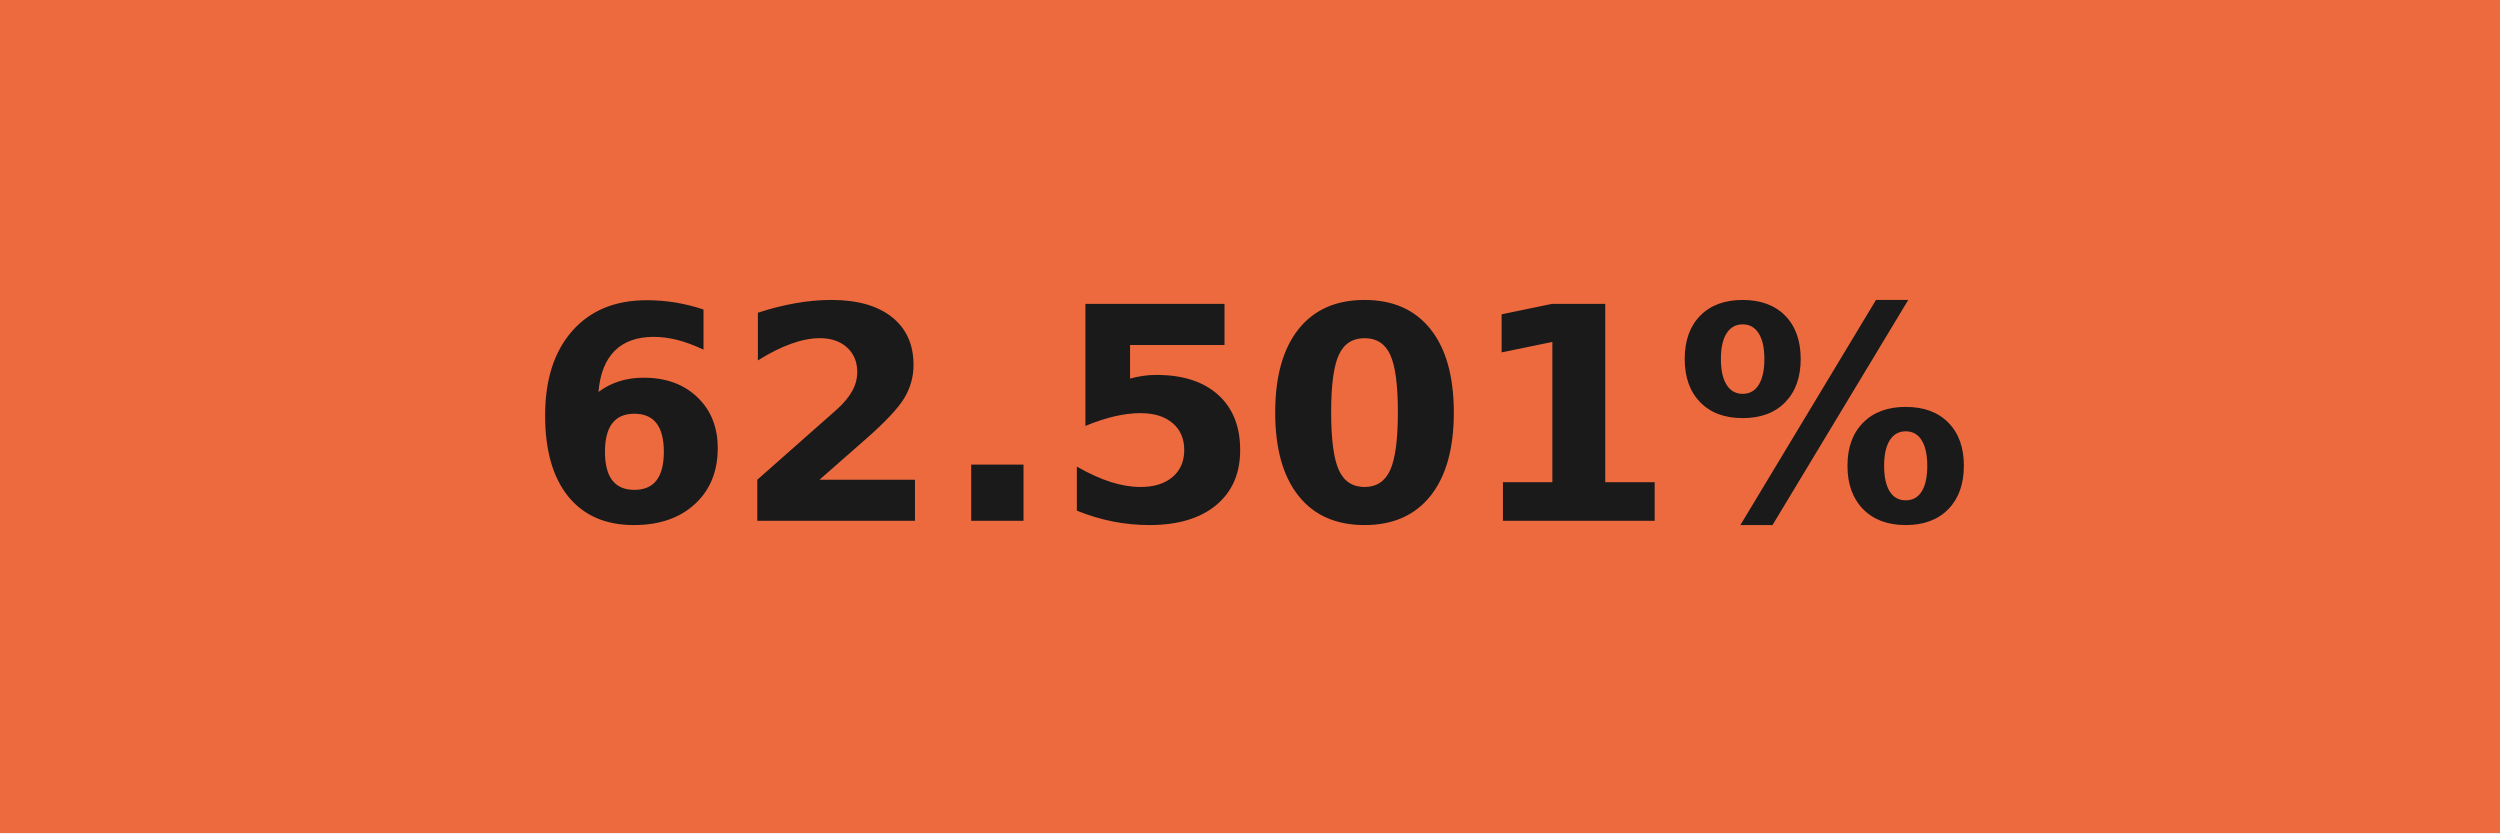
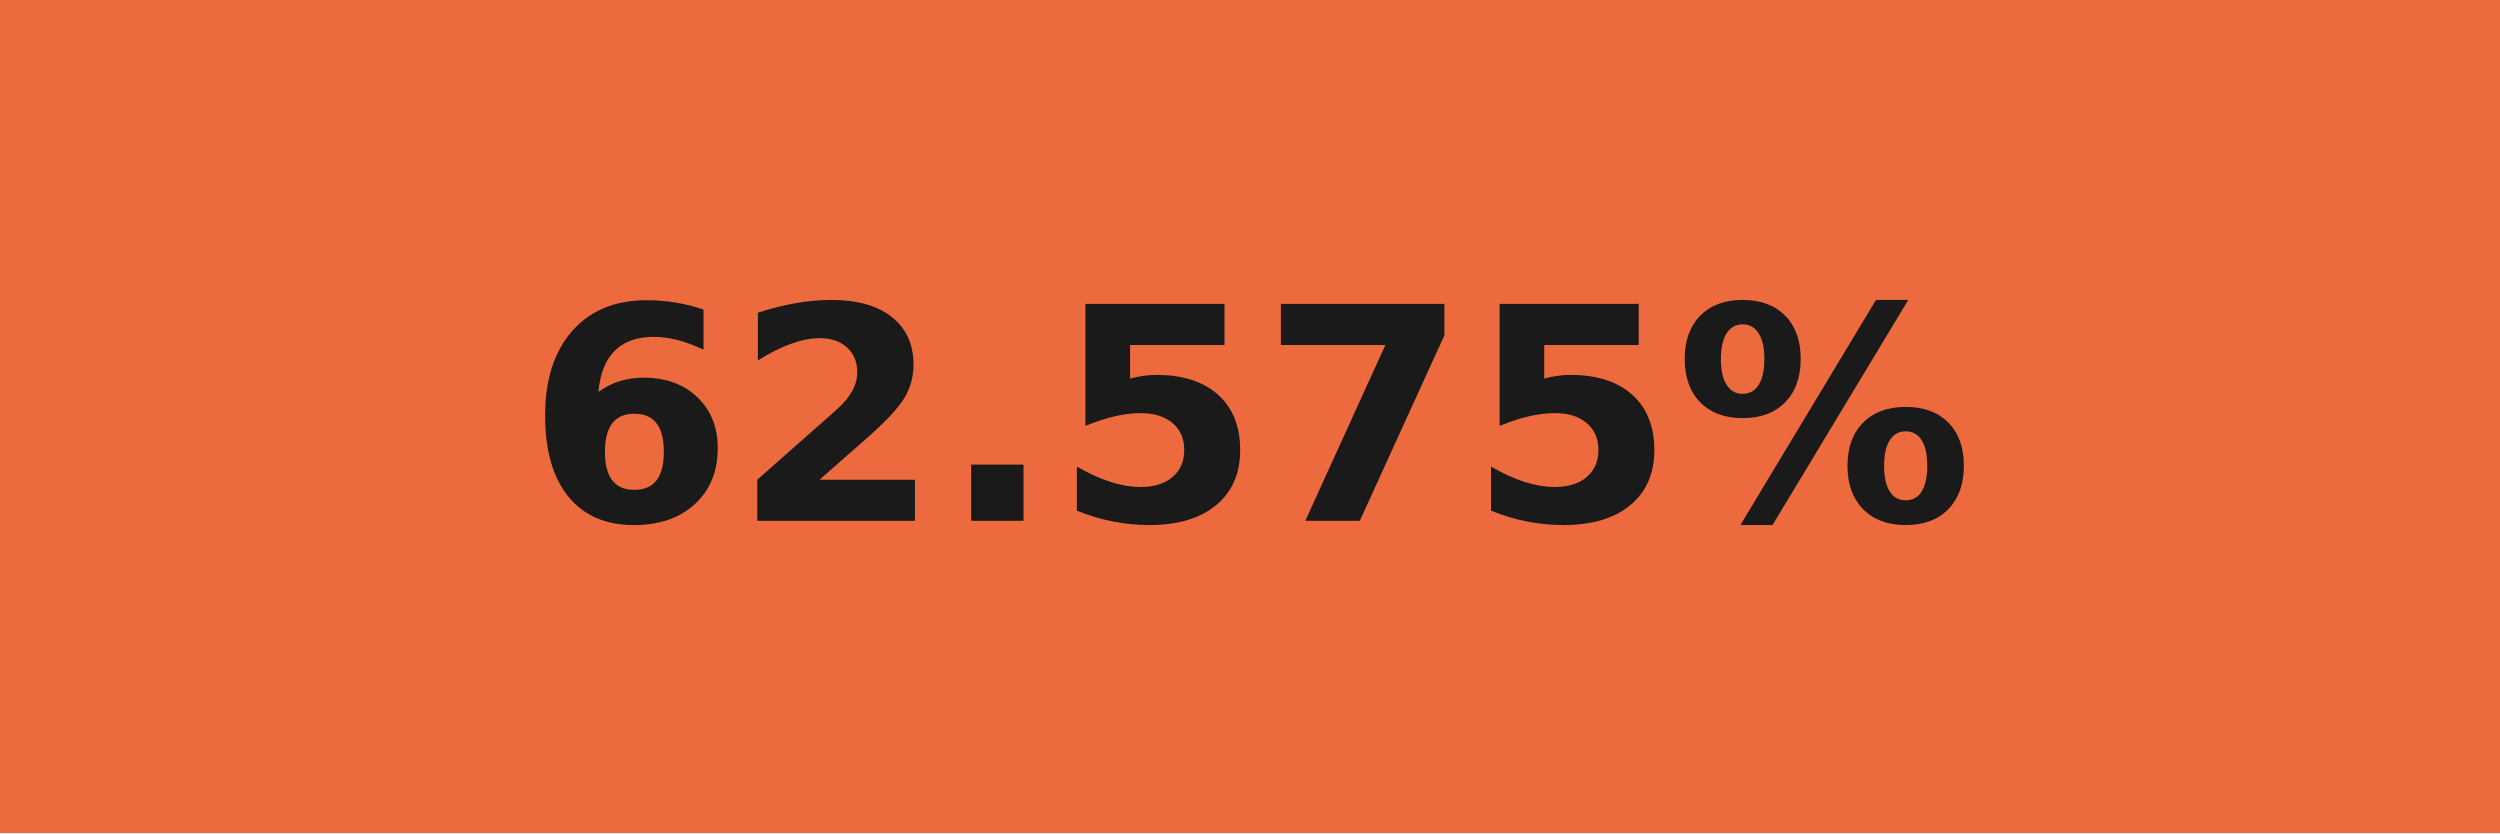
- <svg xmlns="http://www.w3.org/2000/svg" width="84" height="28" role="img" aria-label="62.501%">
+ <svg xmlns="http://www.w3.org/2000/svg" width="84" height="28" role="img" aria-label="62.575%">
  <g shape-rendering="crispEdges">
    <rect width="84" height="28" fill="#ed6a3f" />
  </g>
  <g fill="#fff" text-anchor="middle" font-family="Verdana,Geneva,DejaVu Sans,sans-serif" text-rendering="geometricPrecision" font-size="100">
-     <text transform="scale(.1)" x="420" y="175" textLength="597.5" fill="#1a1a1a" font-weight="bold">62.501%</text>
+     <text transform="scale(.1)" x="420" y="175" textLength="597.5" fill="#1a1a1a" font-weight="bold">62.575%</text>
  </g>
</svg>
